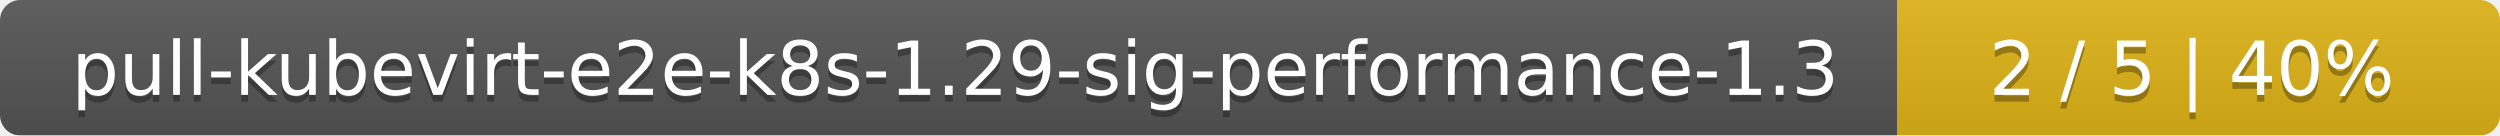
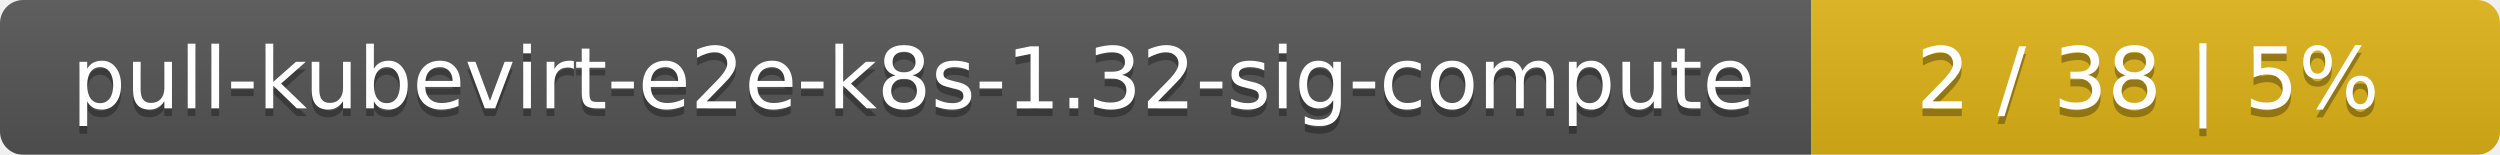
- <svg xmlns="http://www.w3.org/2000/svg" width="369" height="20">
+ <svg xmlns="http://www.w3.org/2000/svg" width="323" height="20">
  <linearGradient id="smooth" x2="0" y2="100%">
    <stop offset="0" stop-color="#bbb" stop-opacity=".1" />
    <stop offset="1" stop-opacity=".1" />
  </linearGradient>
  <mask id="round">
-     <rect width="369" height="20" rx="3" fill="#fff" />
+     <rect width="323" height="20" rx="3" fill="#fff" />
  </mask>
  <g mask="url(#round)">
-     <rect width="280" height="20" fill="#555" />
-     <rect x="280" width="89" height="20" fill="#dfb317" />
-     <rect width="369" height="20" fill="url(#smooth)" />
+     <rect width="234" height="20" fill="#555" />
+     <rect x="234" width="89" height="20" fill="#dfb317" />
+     <rect width="323" height="20" fill="url(#smooth)" />
  </g>
  <g fill="#fff" text-anchor="middle" font-family="DejaVu Sans,Verdana,Geneva,sans-serif" font-size="11">
-     <text x="141" y="15" fill="#010101" fill-opacity=".3">pull-kubevirt-e2e-k8s-1.29-sig-performance-1.3</text>
-     <text x="141" y="14">pull-kubevirt-e2e-k8s-1.29-sig-performance-1.3</text>
-     <text x="323.5" y="15" fill="#010101" fill-opacity=".3">2 / 5    |    40%</text>
-     <text x="323.5" y="14">2 / 5    |    40%</text>
+     <text x="118" y="15" fill="#010101" fill-opacity=".3">pull-kubevirt-e2e-k8s-1.32-sig-compute</text>
+     <text x="118" y="14">pull-kubevirt-e2e-k8s-1.32-sig-compute</text>
+     <text x="277.5" y="15" fill="#010101" fill-opacity=".3">2 / 38    |    5%</text>
+     <text x="277.5" y="14">2 / 38    |    5%</text>
  </g>
</svg>
